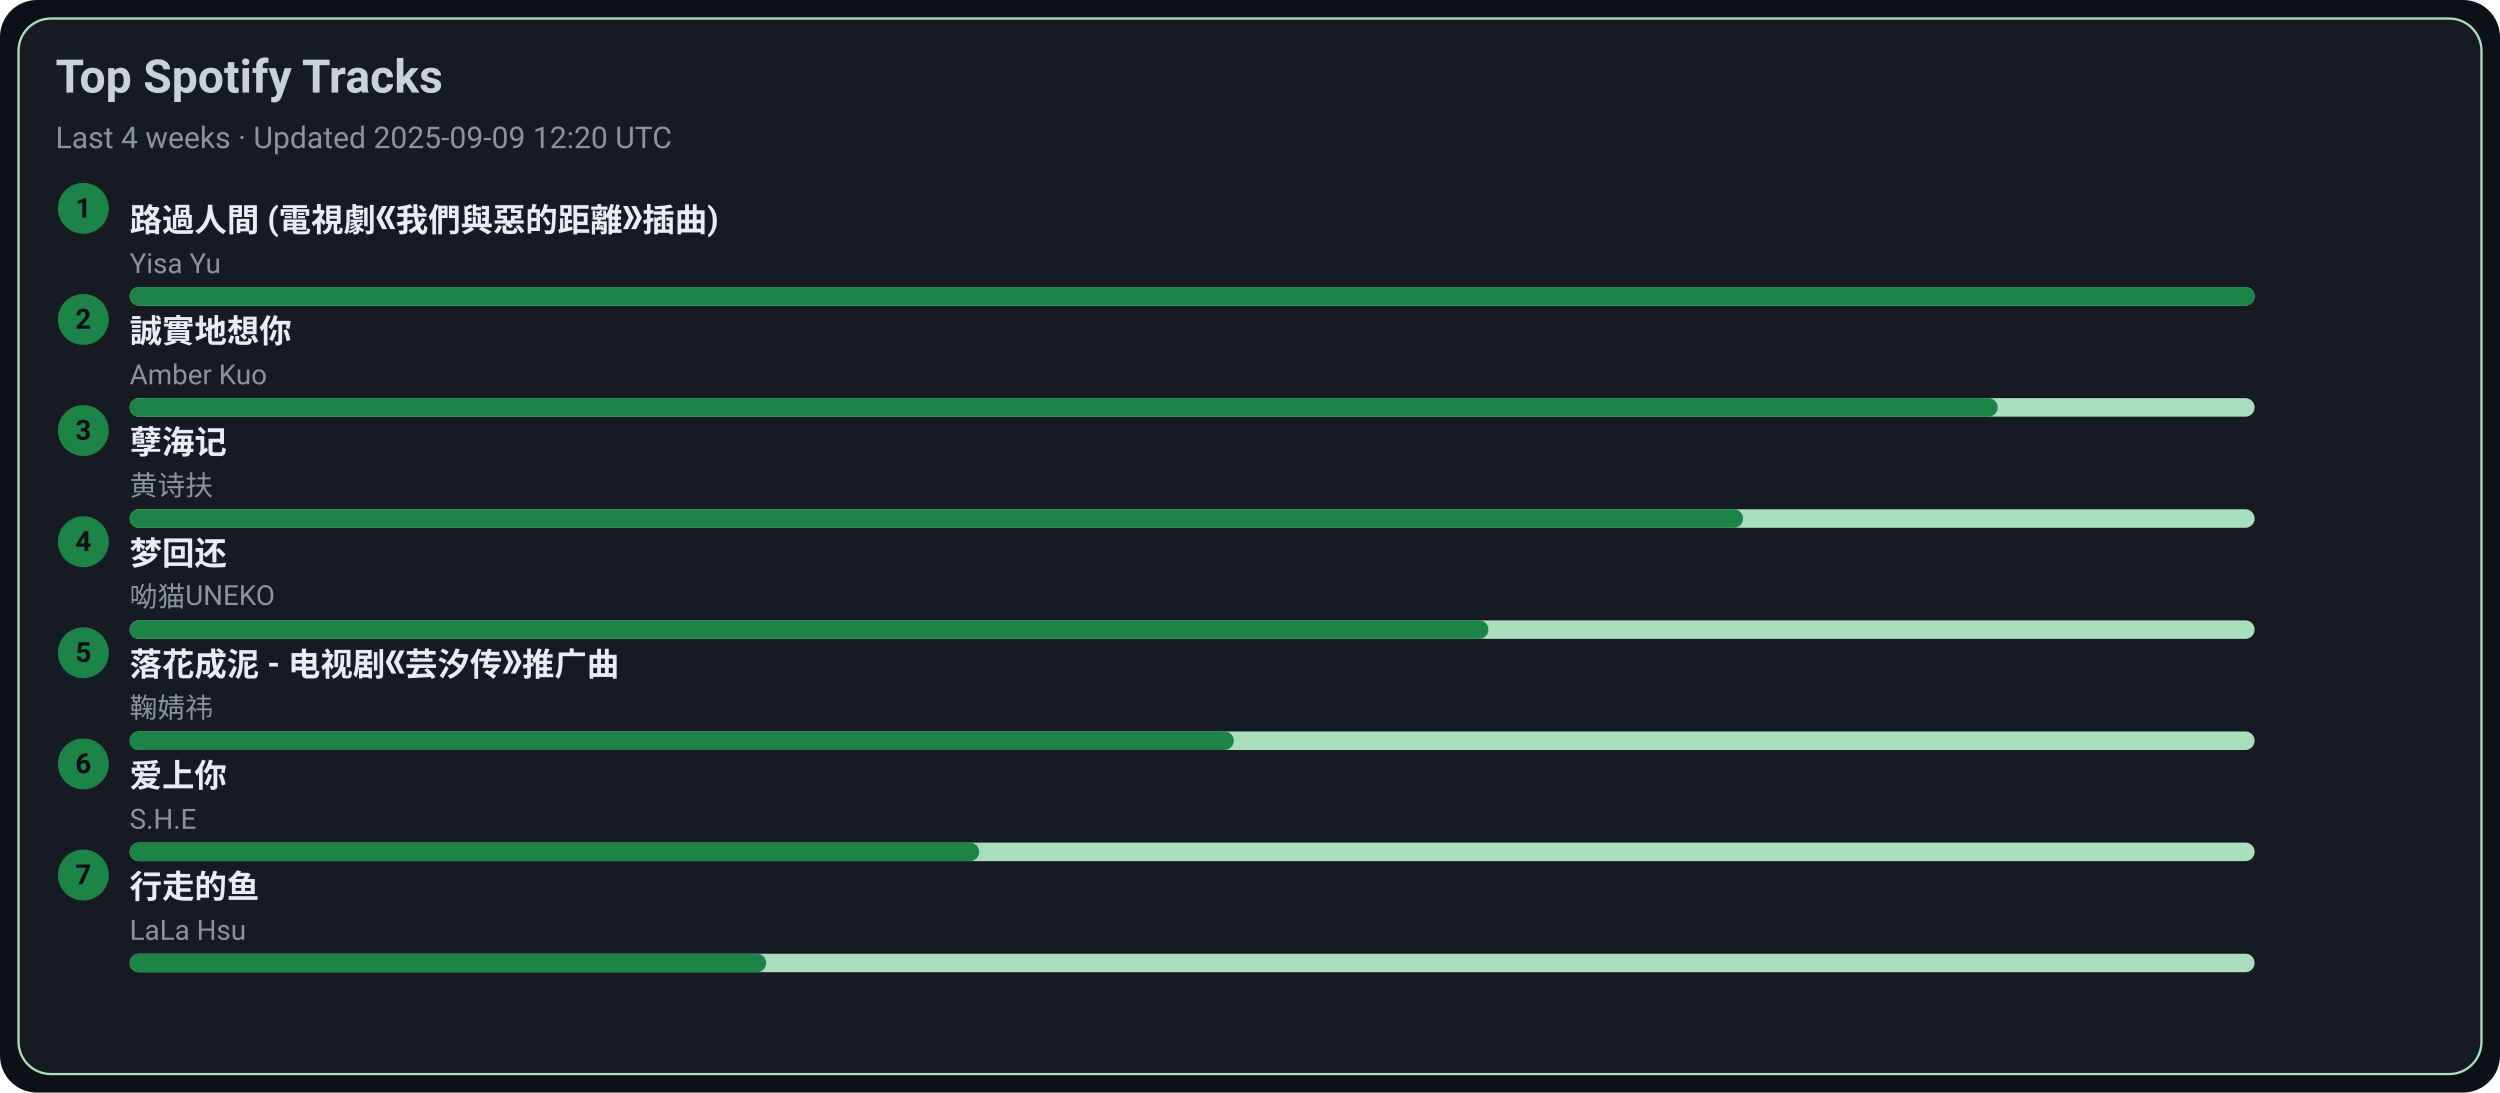
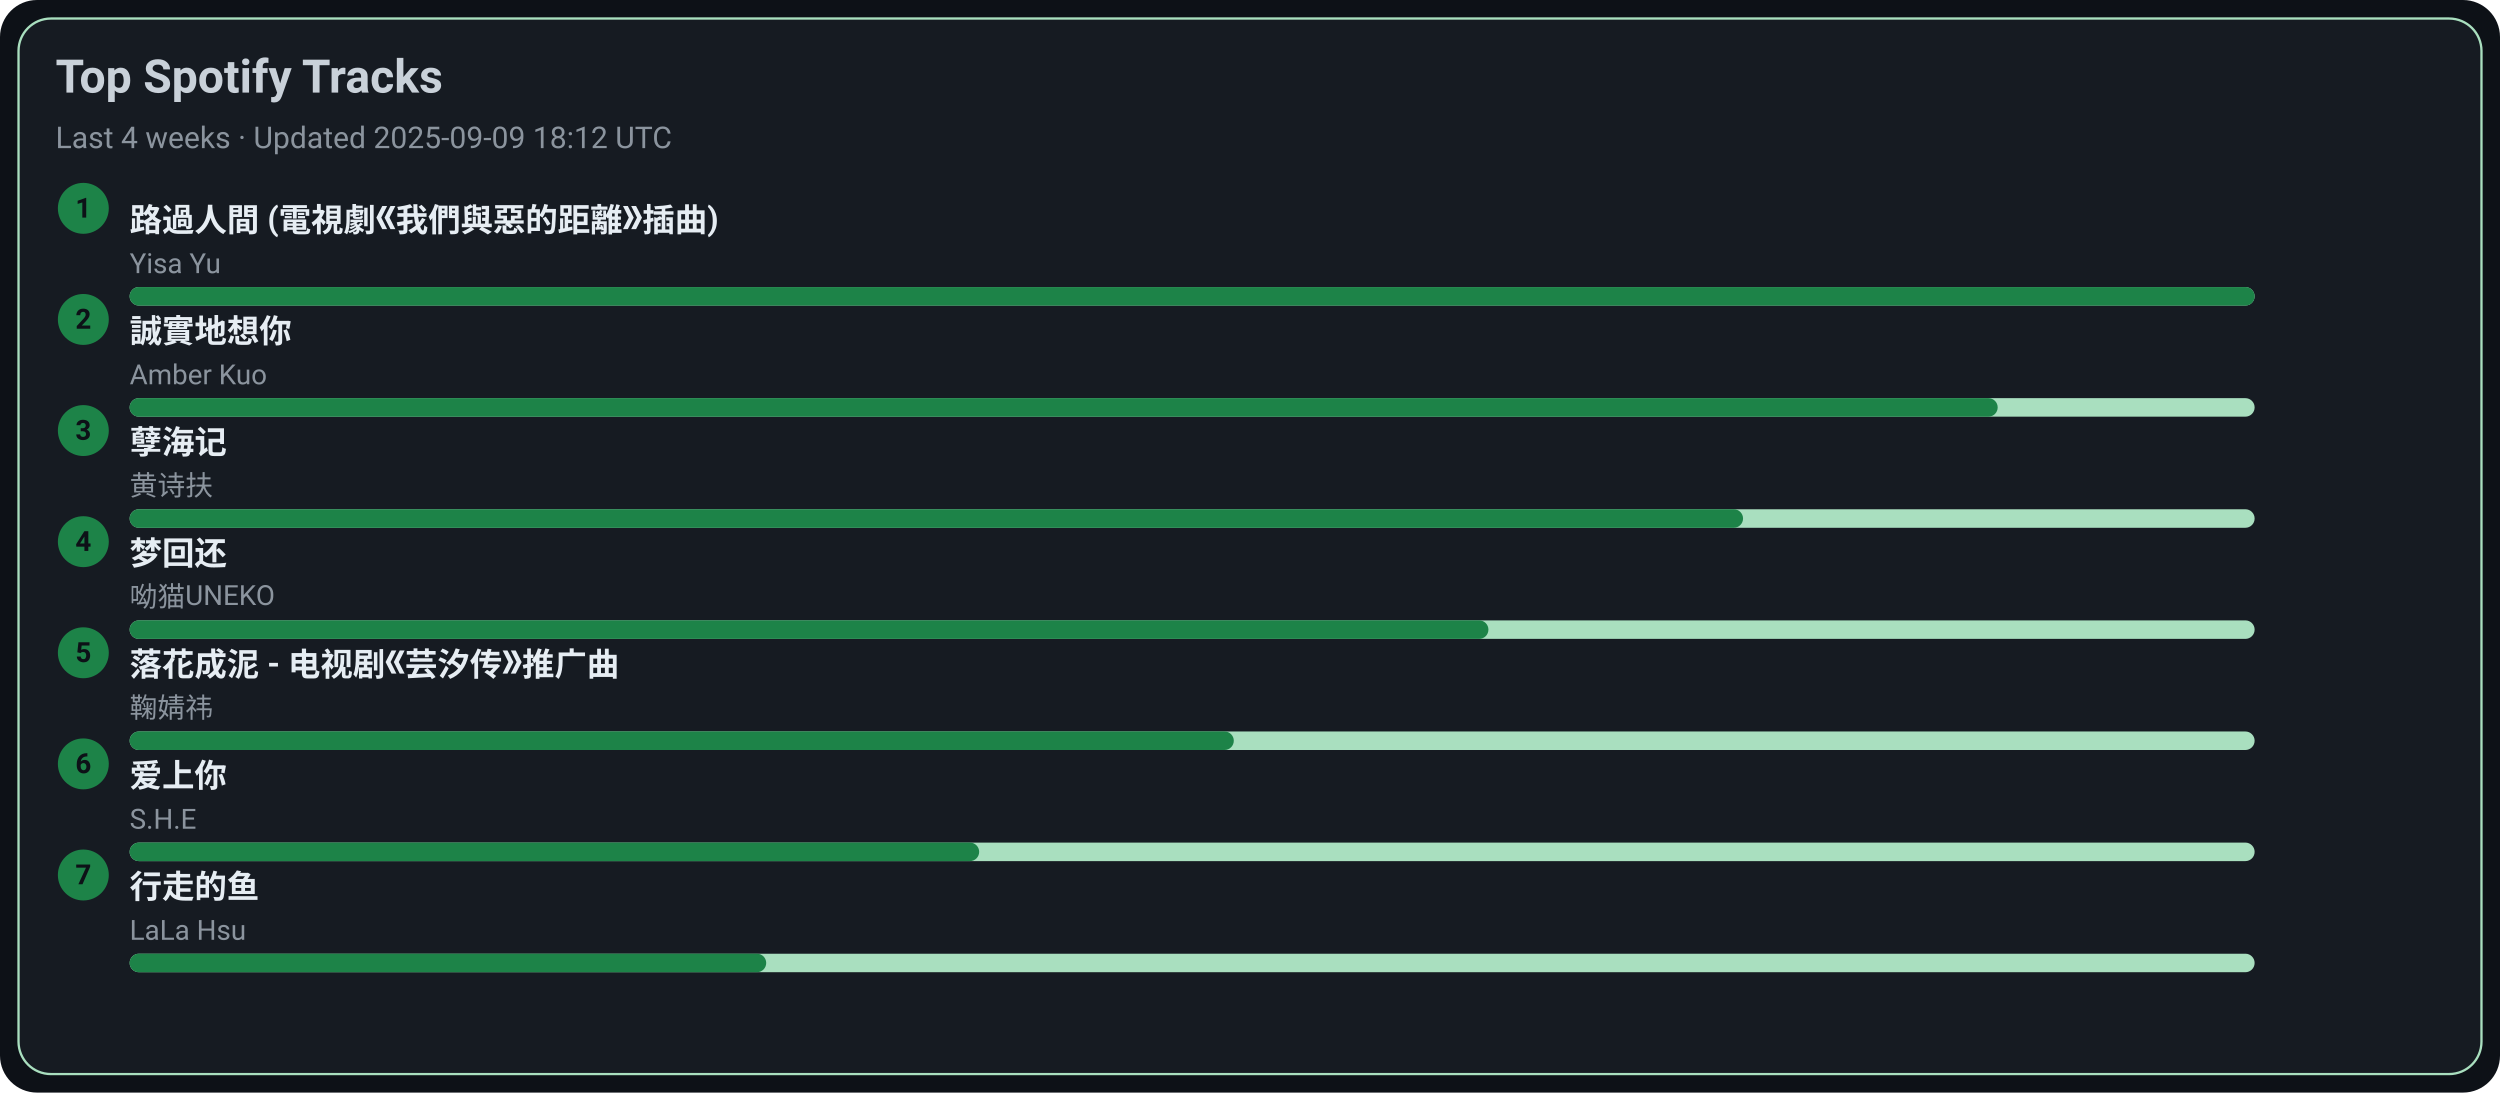
<svg xmlns="http://www.w3.org/2000/svg" width="1080" height="472" viewBox="0 0 1080 472">
  <style>text{font-family:-apple-system,BlinkMacSystemFont,Segoe UI,Roboto,Ubuntu,Helvetica Neue,Arial,Noto Sans,sans-serif}</style>
  <rect width="1080" height="472" rx="16" fill="#0d1117" />
  <rect x="8" y="8" width="1064" height="456" rx="14" fill="#161b22" stroke="#A9DFBF" />
  <text x="24" y="40" font-size="20" fill="#c9d1d9" font-weight="600">Top Spotify Tracks</text>
-   <text x="24" y="64" font-size="13" fill="#8b949e">Last 4 weeks · Updated 2025-09-09 12:20 UTC</text>
+   <text x="24" y="64" font-size="13" fill="#8b949e">Last 4 weeks · Updated 2025-09-09 18:12 UTC</text>
  <circle cx="36" cy="90" r="11" fill="#1D8348" />
  <text x="36" y="94" text-anchor="middle" font-size="12" fill="#0d1117" font-weight="700">1</text>
  <a href="https://open.spotify.com/track/1ZSleGniKMWNrWvK5cGALO" target="_blank" rel="noopener noreferrer">
    <text x="56" y="100" font-size="14" fill="#e6edf3" font-weight="600">路過人間 (電視劇《我們與惡的距離》插曲)</text>
  </a>
  <text x="56" y="118" font-size="12" fill="#8b949e">Yisa Yu</text>
  <rect x="56" y="124" width="918" height="8" rx="4" fill="#A9DFBF" />
  <rect x="56" y="124" width="918" height="8" rx="4" fill="#1D8348" />
  <circle cx="36" cy="138" r="11" fill="#1D8348" />
  <text x="36" y="142" text-anchor="middle" font-size="12" fill="#0d1117" font-weight="700">2</text>
  <a href="https://open.spotify.com/track/1SPZzj8QzOwZoAGKXMGLGJ" target="_blank" rel="noopener noreferrer">
    <text x="56" y="148" font-size="14" fill="#e6edf3" font-weight="600">誠實地想你</text>
  </a>
  <text x="56" y="166" font-size="12" fill="#8b949e">Amber Kuo</text>
  <rect x="56" y="172" width="918" height="8" rx="4" fill="#A9DFBF" />
  <rect x="56" y="172" width="807" height="8" rx="4" fill="#1D8348" />
  <circle cx="36" cy="186" r="11" fill="#1D8348" />
  <text x="36" y="190" text-anchor="middle" font-size="12" fill="#0d1117" font-weight="700">3</text>
  <a href="https://open.spotify.com/track/3eIovUMhirNN6btJbpzNqD" target="_blank" rel="noopener noreferrer">
    <text x="56" y="196" font-size="14" fill="#e6edf3" font-weight="600">孽海记</text>
  </a>
  <text x="56" y="214" font-size="12" fill="#8b949e">黄诗扶</text>
  <rect x="56" y="220" width="918" height="8" rx="4" fill="#A9DFBF" />
  <rect x="56" y="220" width="697" height="8" rx="4" fill="#1D8348" />
  <circle cx="36" cy="234" r="11" fill="#1D8348" />
  <text x="36" y="238" text-anchor="middle" font-size="12" fill="#0d1117" font-weight="700">4</text>
  <a href="https://open.spotify.com/track/6jTK3YxlFysC8g0Ye9tbPK" target="_blank" rel="noopener noreferrer">
    <text x="56" y="244" font-size="14" fill="#e6edf3" font-weight="600">梦回还</text>
  </a>
  <text x="56" y="262" font-size="12" fill="#8b949e">呦猫UNEKO</text>
  <rect x="56" y="268" width="918" height="8" rx="4" fill="#A9DFBF" />
  <rect x="56" y="268" width="587" height="8" rx="4" fill="#1D8348" />
  <circle cx="36" cy="282" r="11" fill="#1D8348" />
  <text x="36" y="286" text-anchor="middle" font-size="12" fill="#0d1117" font-weight="700">5</text>
  <a href="https://open.spotify.com/track/3kOZsJz3crGIWWHeoCNa0O" target="_blank" rel="noopener noreferrer">
    <text x="56" y="292" font-size="14" fill="#e6edf3" font-weight="600">落花成泥 - 电视剧《芸汐传》推广曲</text>
  </a>
  <text x="56" y="310" font-size="12" fill="#8b949e">鞠婧祎</text>
  <rect x="56" y="316" width="918" height="8" rx="4" fill="#A9DFBF" />
  <rect x="56" y="316" width="477" height="8" rx="4" fill="#1D8348" />
  <circle cx="36" cy="330" r="11" fill="#1D8348" />
  <text x="36" y="334" text-anchor="middle" font-size="12" fill="#0d1117" font-weight="700">6</text>
  <a href="https://open.spotify.com/track/4hcNpo1rtbzyNswsM5byTf" target="_blank" rel="noopener noreferrer">
    <text x="56" y="340" font-size="14" fill="#e6edf3" font-weight="600">爱上你</text>
  </a>
  <text x="56" y="358" font-size="12" fill="#8b949e">S.H.E</text>
  <rect x="56" y="364" width="918" height="8" rx="4" fill="#A9DFBF" />
  <rect x="56" y="364" width="367" height="8" rx="4" fill="#1D8348" />
  <circle cx="36" cy="378" r="11" fill="#1D8348" />
  <text x="36" y="382" text-anchor="middle" font-size="12" fill="#0d1117" font-weight="700">7</text>
  <a href="https://open.spotify.com/track/5tGyQ1cWTaHBfZSHWr8AZb" target="_blank" rel="noopener noreferrer">
    <text x="56" y="388" font-size="14" fill="#e6edf3" font-weight="600">行走的鱼</text>
  </a>
  <text x="56" y="406" font-size="12" fill="#8b949e">LaLa Hsu</text>
  <rect x="56" y="412" width="918" height="8" rx="4" fill="#A9DFBF" />
  <rect x="56" y="412" width="275" height="8" rx="4" fill="#1D8348" />
</svg>
